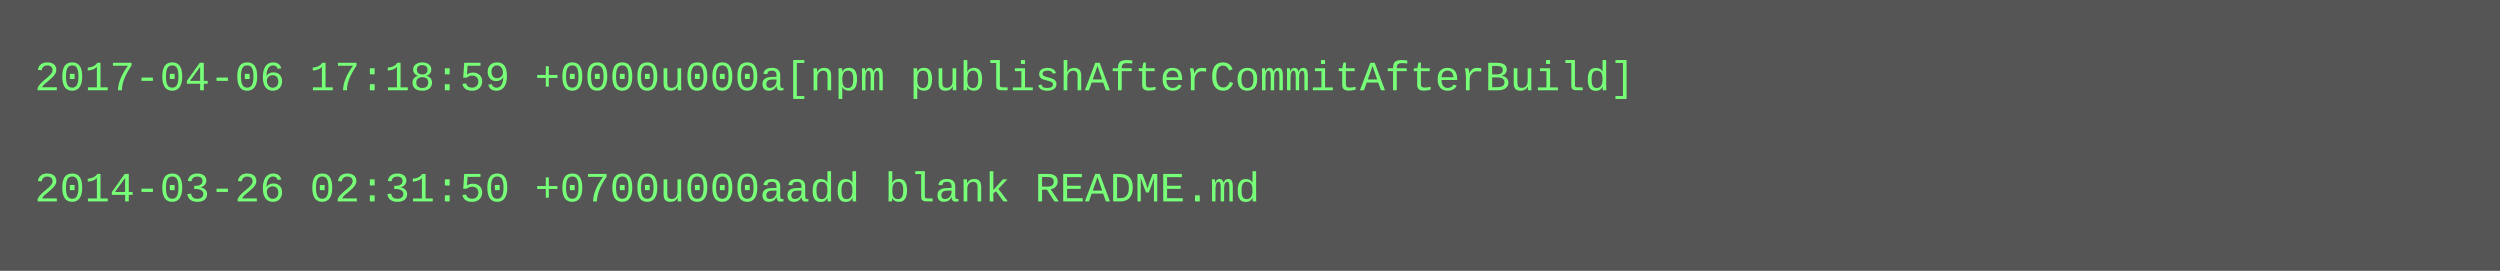
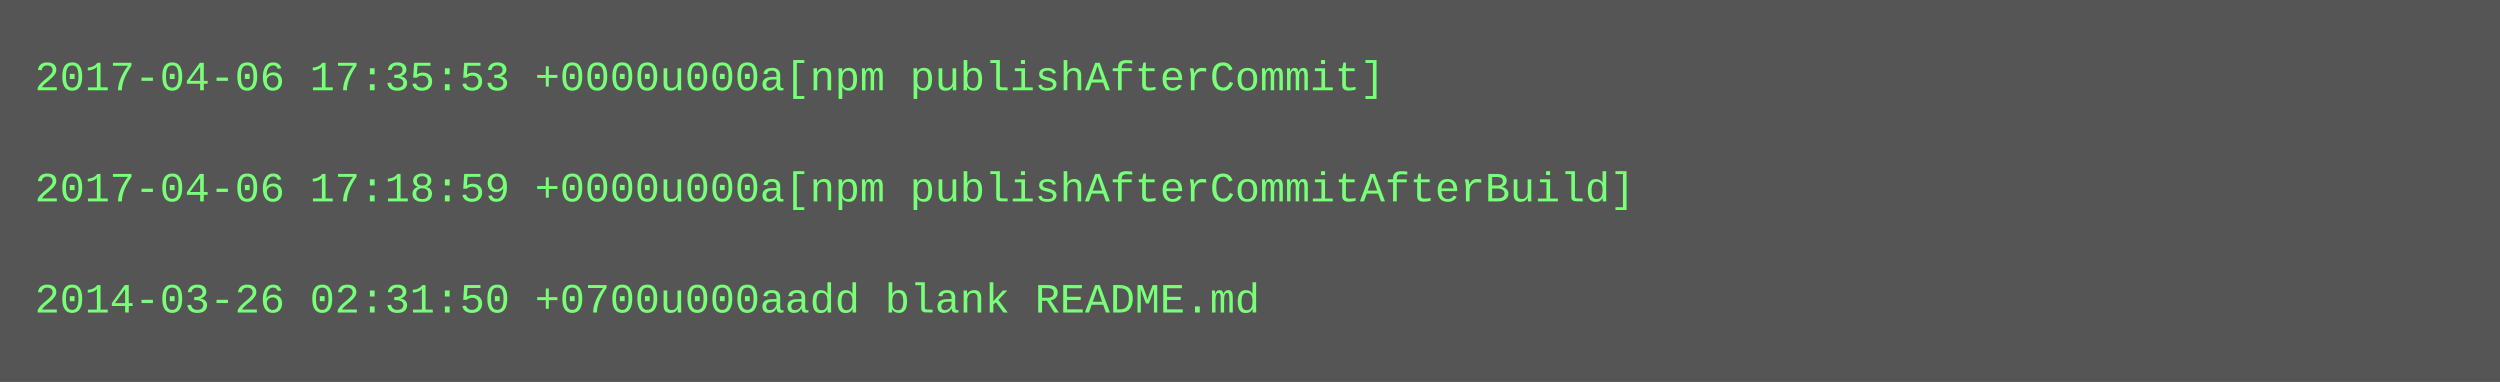
- <svg xmlns="http://www.w3.org/2000/svg" height="78" width="720">
-   <rect height="78" fill="#555" width="720" />
+ <svg xmlns="http://www.w3.org/2000/svg" height="110" width="720">
+   <rect height="110" fill="#555" width="720" />
  <text fill="#7f7" font-family="Courier New" font-size="12" xml:space="preserve">
-     <tspan x="10" y="26">2017-04-06 17:18:59 +0000u000a[npm publishAfterCommitAfterBuild]</tspan>
+     <tspan x="10" y="26">2017-04-06 17:35:53 +0000u000a[npm publishAfterCommit]</tspan>
    <tspan x="10" y="42" />
-     <tspan x="10" y="58">2014-03-26 02:31:50 +0700u000aadd blank README.md</tspan>
+     <tspan x="10" y="58">2017-04-06 17:18:59 +0000u000a[npm publishAfterCommitAfterBuild]</tspan>
+     <tspan x="10" y="74" />
+     <tspan x="10" y="90">2014-03-26 02:31:50 +0700u000aadd blank README.md</tspan>
  </text>
</svg>
